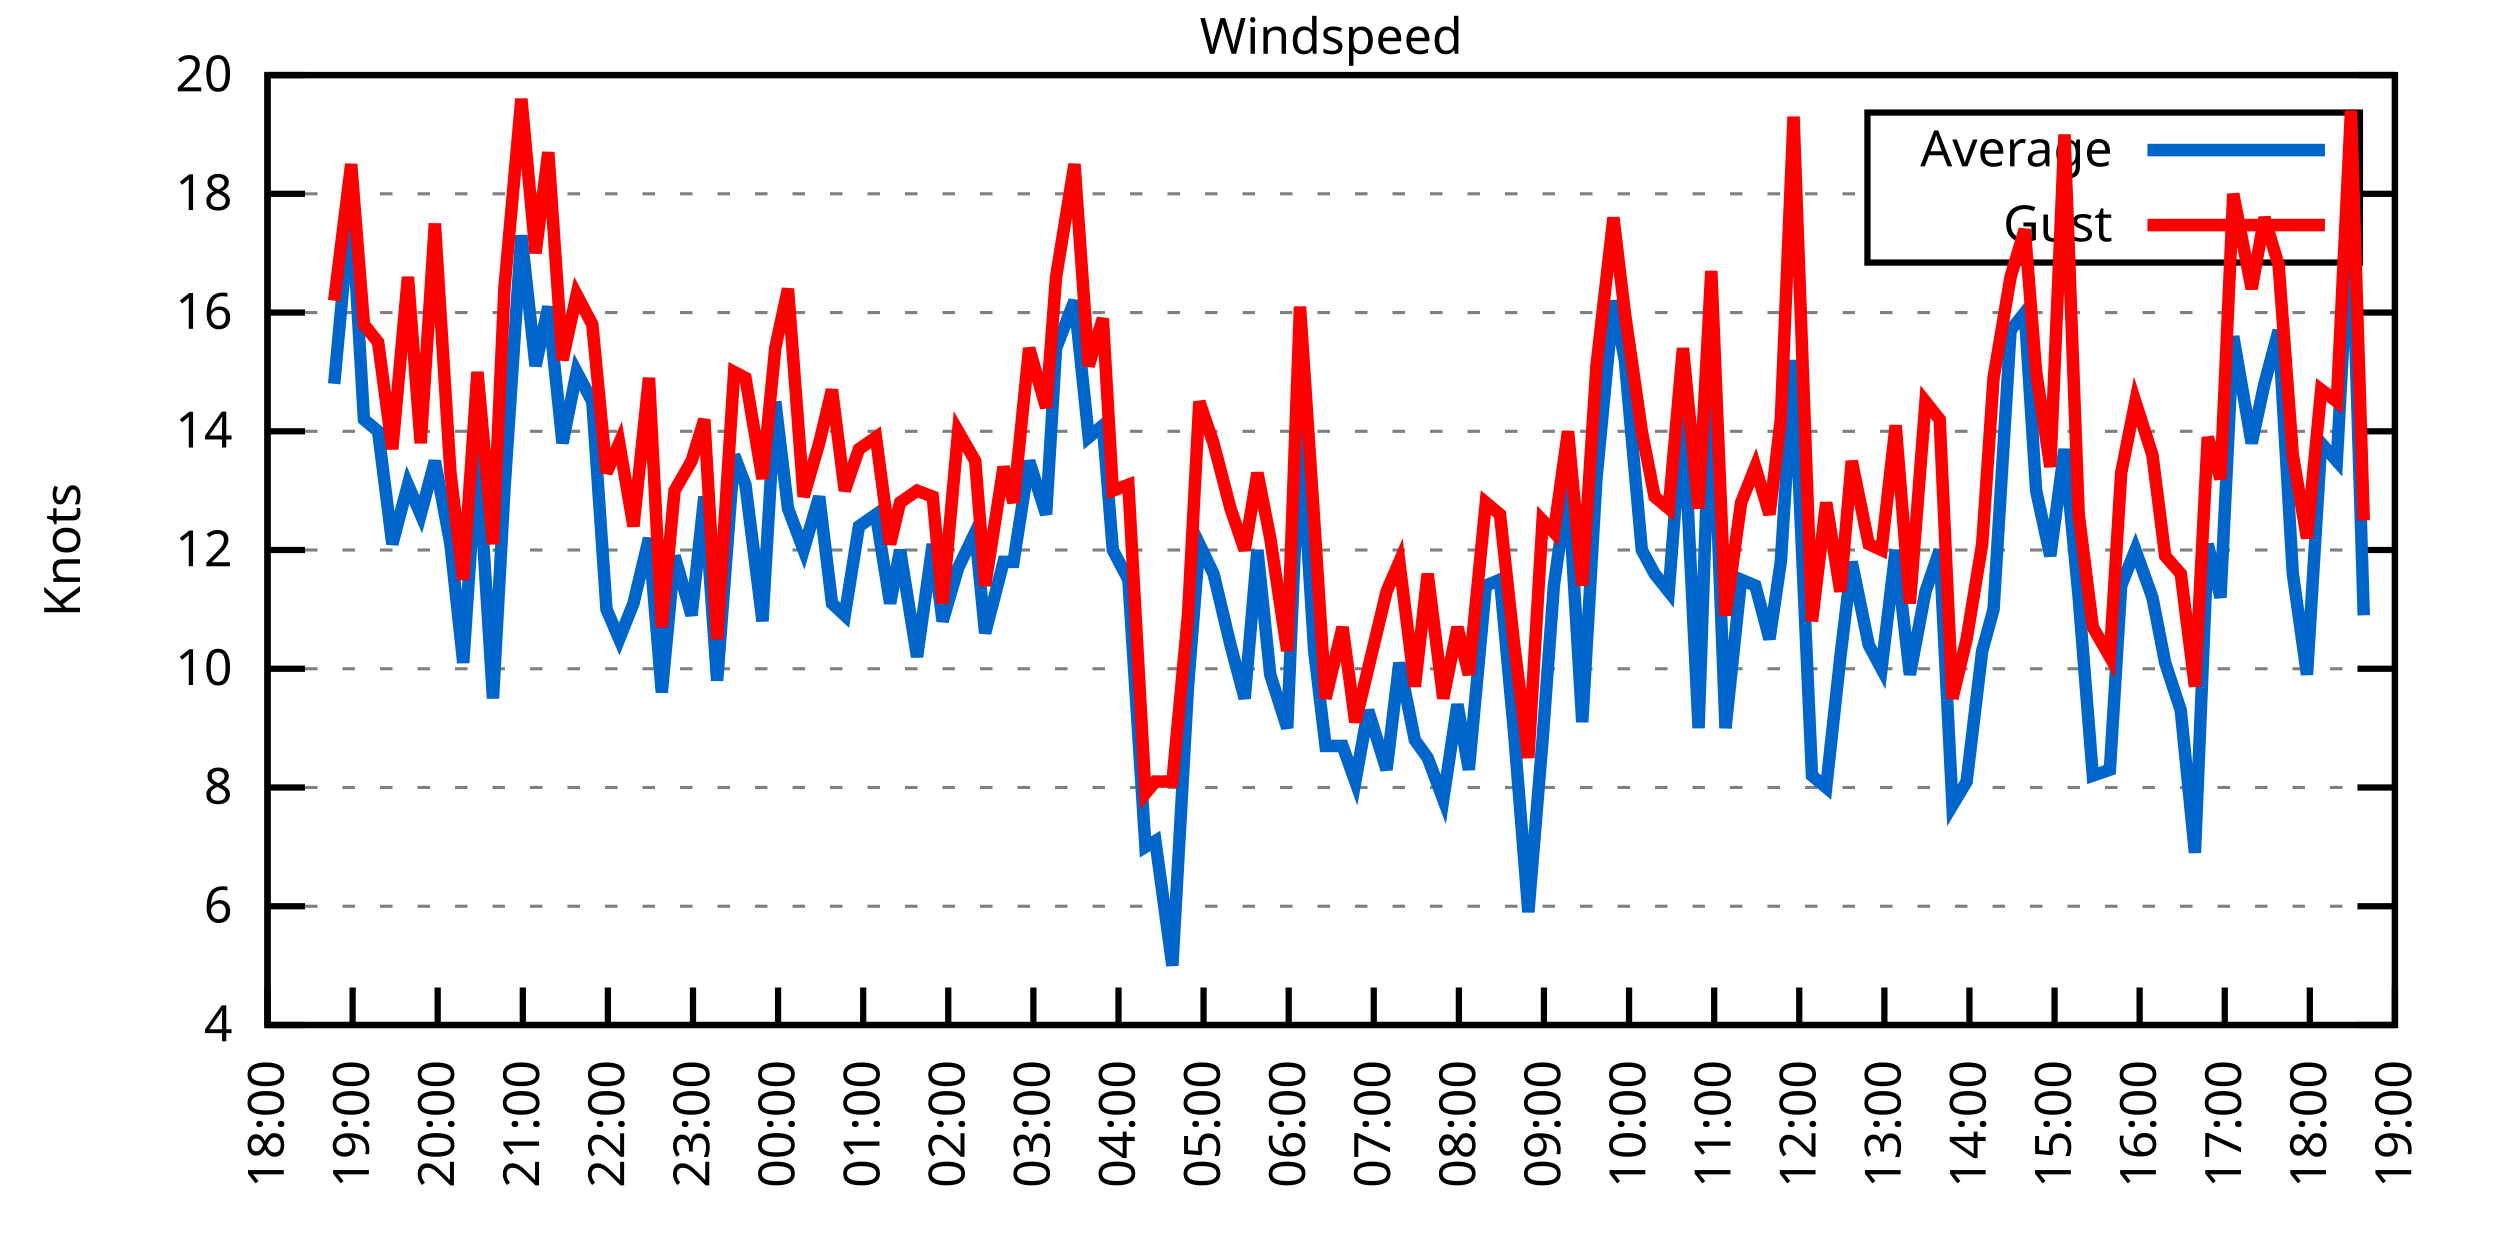
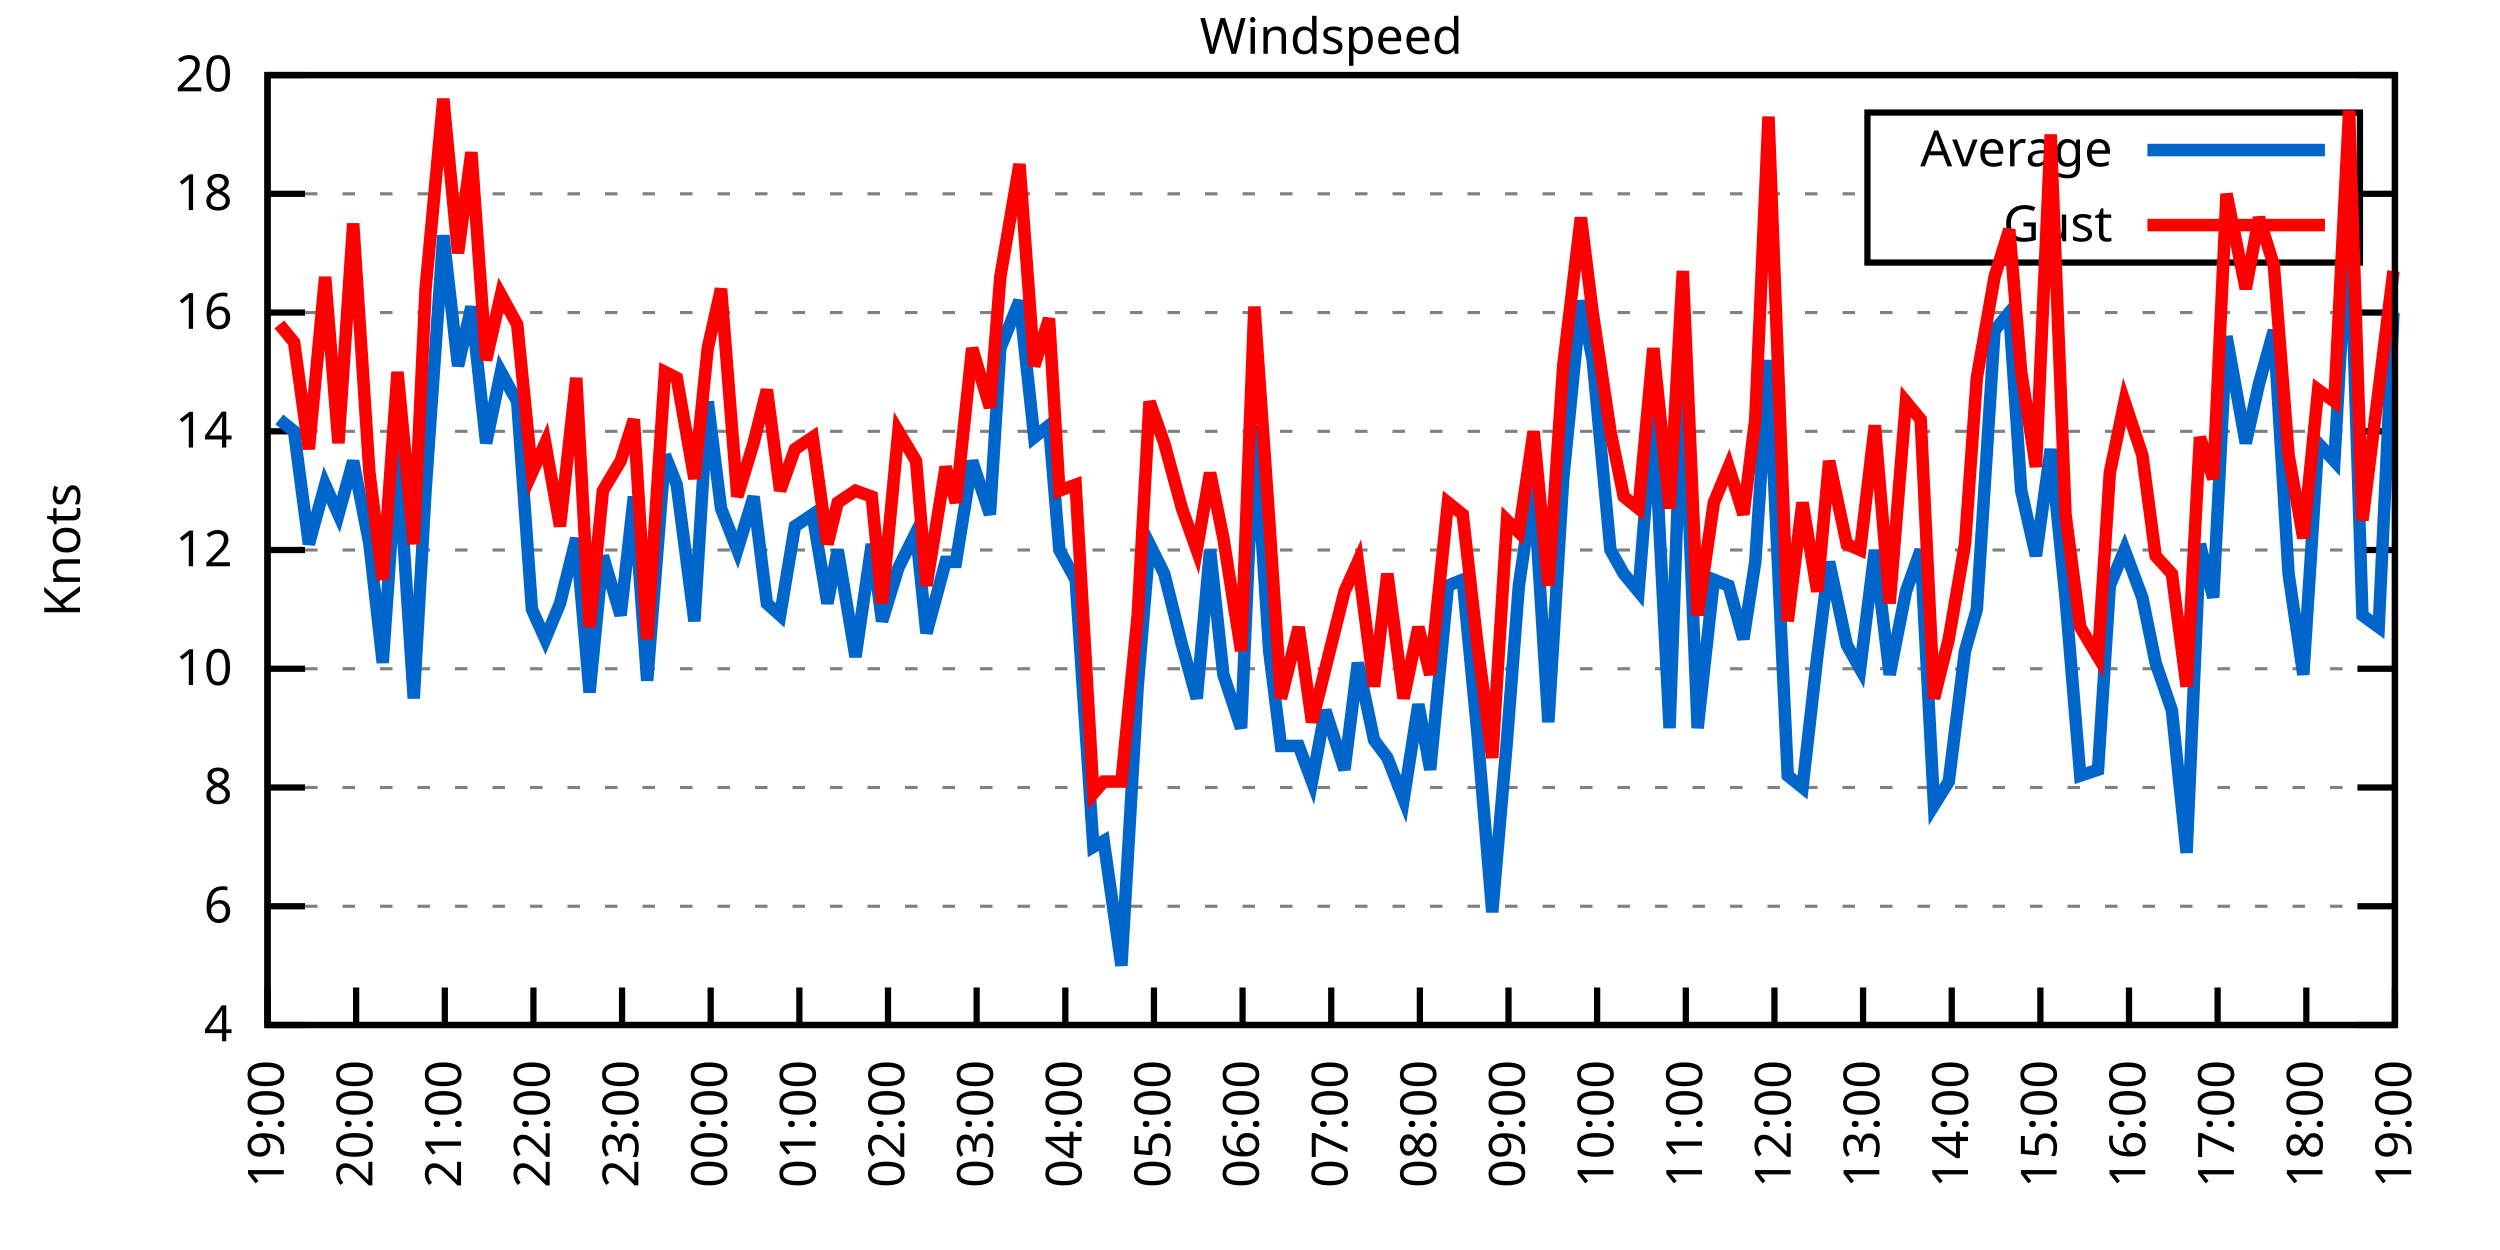
<svg xmlns="http://www.w3.org/2000/svg" xmlns:xlink="http://www.w3.org/1999/xlink" width="400" height="200" viewBox="0 0 400 200">
  <g id="gnuplot_canvas">
    <rect x="0" y="0" width="400" height="200" fill="none" />
    <defs>
      <circle id="gpDot" r="0.5" stroke-width="0.5" stroke="currentColor" />
      <path id="gpPt0" stroke-width="0.333" stroke="currentColor" d="M-1,0 h2 M0,-1 v2" />
      <path id="gpPt1" stroke-width="0.333" stroke="currentColor" d="M-1,-1 L1,1 M1,-1 L-1,1" />
      <path id="gpPt2" stroke-width="0.333" stroke="currentColor" d="M-1,0 L1,0 M0,-1 L0,1 M-1,-1 L1,1 M-1,1 L1,-1" />
      <rect id="gpPt3" stroke-width="0.333" stroke="currentColor" x="-1" y="-1" width="2" height="2" />
      <rect id="gpPt4" stroke-width="0.333" stroke="currentColor" fill="currentColor" x="-1" y="-1" width="2" height="2" />
      <circle id="gpPt5" stroke-width="0.333" stroke="currentColor" cx="0" cy="0" r="1" />
      <use xlink:href="#gpPt5" id="gpPt6" fill="currentColor" stroke="none" />
      <path id="gpPt7" stroke-width="0.333" stroke="currentColor" d="M0,-1.33 L-1.33,0.67 L1.33,0.67 z" />
      <use xlink:href="#gpPt7" id="gpPt8" fill="currentColor" stroke="none" />
      <use xlink:href="#gpPt7" id="gpPt9" stroke="currentColor" transform="rotate(180)" />
      <use xlink:href="#gpPt9" id="gpPt10" fill="currentColor" stroke="none" />
      <use xlink:href="#gpPt3" id="gpPt11" stroke="currentColor" transform="rotate(45)" />
      <use xlink:href="#gpPt11" id="gpPt12" fill="currentColor" stroke="none" />
      <path id="gpPt13" stroke-width="0.333" stroke="currentColor" d="M0,1.330 L1.265,0.411 L0.782,-1.067 L-0.782,-1.076 L-1.265,0.411 z" />
      <use xlink:href="#gpPt13" id="gpPt14" fill="currentColor" stroke="none" />
      <filter id="textbox" filterUnits="objectBoundingBox" x="0" y="0" height="1" width="1">
        <feFlood flood-color="white" flood-opacity="1" result="bgnd" />
        <feComposite in="SourceGraphic" in2="bgnd" operator="atop" />
      </filter>
      <filter id="greybox" filterUnits="objectBoundingBox" x="0" y="0" height="1" width="1">
        <feFlood flood-color="lightgrey" flood-opacity="1" result="grey" />
        <feComposite in="SourceGraphic" in2="grey" operator="atop" />
      </filter>
    </defs>
    <g fill="none" color="white" stroke="currentColor" stroke-width="1.00" stroke-linecap="butt" stroke-linejoin="miter">
</g>
    <g fill="none" color="black" stroke="currentColor" stroke-width="1.00" stroke-linecap="butt" stroke-linejoin="miter">
      <g stroke="none" shape-rendering="crispEdges">
        <polygon fill="rgb(255, 255, 255)" points="42.80,164.00 383.18,164.00 383.18,12.02 42.80,12.02 " />
      </g>
    </g>
    <g fill="none" color="black" stroke="currentColor" stroke-width="1.00" stroke-linecap="butt" stroke-linejoin="miter">
</g>
    <g fill="none" color="black" stroke="black" stroke-width="0.50" stroke-linecap="butt" stroke-linejoin="miter">
</g>
    <g fill="none" color="gray" stroke="currentColor" stroke-width="0.50" stroke-linecap="butt" stroke-linejoin="miter">
      <path stroke="gray" stroke-dasharray="2,4" class="gridline" d="M42.80,164.00 L383.19,164.00  " />
    </g>
    <g fill="none" color="gray" stroke="gray" stroke-width="1.00" stroke-linecap="butt" stroke-linejoin="miter">
</g>
    <g fill="none" color="black" stroke="currentColor" stroke-width="1.00" stroke-linecap="butt" stroke-linejoin="miter">
      <path stroke="black" d="M42.80,164.00 L48.80,164.00 M383.19,164.00 L377.19,164.00  " />
      <g transform="translate(37.20,166.60)" stroke="none" fill="black" font-family="Sans" font-size="8.00" text-anchor="end">
        <text>
          <tspan font-family="Sans"> 4</tspan>
        </text>
      </g>
    </g>
    <g fill="none" color="black" stroke="currentColor" stroke-width="1.00" stroke-linecap="butt" stroke-linejoin="miter">
</g>
    <g fill="none" color="black" stroke="black" stroke-width="0.50" stroke-linecap="butt" stroke-linejoin="miter">
</g>
    <g fill="none" color="gray" stroke="currentColor" stroke-width="0.50" stroke-linecap="butt" stroke-linejoin="miter">
      <path stroke="gray" stroke-dasharray="2,4" class="gridline" d="M42.80,145.00 L383.19,145.00  " />
    </g>
    <g fill="none" color="gray" stroke="gray" stroke-width="1.00" stroke-linecap="butt" stroke-linejoin="miter">
</g>
    <g fill="none" color="black" stroke="currentColor" stroke-width="1.00" stroke-linecap="butt" stroke-linejoin="miter">
      <path stroke="black" d="M42.80,145.00 L48.80,145.00 M383.19,145.00 L377.19,145.00  " />
      <g transform="translate(37.20,147.60)" stroke="none" fill="black" font-family="Sans" font-size="8.00" text-anchor="end">
        <text>
          <tspan font-family="Sans"> 6</tspan>
        </text>
      </g>
    </g>
    <g fill="none" color="black" stroke="currentColor" stroke-width="1.00" stroke-linecap="butt" stroke-linejoin="miter">
</g>
    <g fill="none" color="black" stroke="black" stroke-width="0.50" stroke-linecap="butt" stroke-linejoin="miter">
</g>
    <g fill="none" color="gray" stroke="currentColor" stroke-width="0.50" stroke-linecap="butt" stroke-linejoin="miter">
      <path stroke="gray" stroke-dasharray="2,4" class="gridline" d="M42.80,126.00 L383.19,126.00  " />
    </g>
    <g fill="none" color="gray" stroke="gray" stroke-width="1.00" stroke-linecap="butt" stroke-linejoin="miter">
</g>
    <g fill="none" color="black" stroke="currentColor" stroke-width="1.00" stroke-linecap="butt" stroke-linejoin="miter">
      <path stroke="black" d="M42.80,126.00 L48.80,126.00 M383.19,126.00 L377.19,126.00  " />
      <g transform="translate(37.20,128.60)" stroke="none" fill="black" font-family="Sans" font-size="8.00" text-anchor="end">
        <text>
          <tspan font-family="Sans"> 8</tspan>
        </text>
      </g>
    </g>
    <g fill="none" color="black" stroke="currentColor" stroke-width="1.00" stroke-linecap="butt" stroke-linejoin="miter">
</g>
    <g fill="none" color="black" stroke="black" stroke-width="0.50" stroke-linecap="butt" stroke-linejoin="miter">
</g>
    <g fill="none" color="gray" stroke="currentColor" stroke-width="0.50" stroke-linecap="butt" stroke-linejoin="miter">
      <path stroke="gray" stroke-dasharray="2,4" class="gridline" d="M42.80,107.00 L383.19,107.00  " />
    </g>
    <g fill="none" color="gray" stroke="gray" stroke-width="1.00" stroke-linecap="butt" stroke-linejoin="miter">
</g>
    <g fill="none" color="black" stroke="currentColor" stroke-width="1.00" stroke-linecap="butt" stroke-linejoin="miter">
      <path stroke="black" d="M42.80,107.00 L48.80,107.00 M383.19,107.00 L377.19,107.00  " />
      <g transform="translate(37.20,109.60)" stroke="none" fill="black" font-family="Sans" font-size="8.00" text-anchor="end">
        <text>
          <tspan font-family="Sans"> 10</tspan>
        </text>
      </g>
    </g>
    <g fill="none" color="black" stroke="currentColor" stroke-width="1.00" stroke-linecap="butt" stroke-linejoin="miter">
</g>
    <g fill="none" color="black" stroke="black" stroke-width="0.50" stroke-linecap="butt" stroke-linejoin="miter">
</g>
    <g fill="none" color="gray" stroke="currentColor" stroke-width="0.50" stroke-linecap="butt" stroke-linejoin="miter">
      <path stroke="gray" stroke-dasharray="2,4" class="gridline" d="M42.80,88.00 L383.19,88.00  " />
    </g>
    <g fill="none" color="gray" stroke="gray" stroke-width="1.00" stroke-linecap="butt" stroke-linejoin="miter">
</g>
    <g fill="none" color="black" stroke="currentColor" stroke-width="1.00" stroke-linecap="butt" stroke-linejoin="miter">
      <path stroke="black" d="M42.80,88.00 L48.80,88.00 M383.19,88.00 L377.19,88.00  " />
      <g transform="translate(37.20,90.60)" stroke="none" fill="black" font-family="Sans" font-size="8.00" text-anchor="end">
        <text>
          <tspan font-family="Sans"> 12</tspan>
        </text>
      </g>
    </g>
    <g fill="none" color="black" stroke="currentColor" stroke-width="1.00" stroke-linecap="butt" stroke-linejoin="miter">
</g>
    <g fill="none" color="black" stroke="black" stroke-width="0.50" stroke-linecap="butt" stroke-linejoin="miter">
</g>
    <g fill="none" color="gray" stroke="currentColor" stroke-width="0.50" stroke-linecap="butt" stroke-linejoin="miter">
      <path stroke="gray" stroke-dasharray="2,4" class="gridline" d="M42.80,69.01 L383.19,69.01  " />
    </g>
    <g fill="none" color="gray" stroke="gray" stroke-width="1.00" stroke-linecap="butt" stroke-linejoin="miter">
</g>
    <g fill="none" color="black" stroke="currentColor" stroke-width="1.00" stroke-linecap="butt" stroke-linejoin="miter">
      <path stroke="black" d="M42.80,69.01 L48.80,69.01 M383.19,69.01 L377.19,69.01  " />
      <g transform="translate(37.20,71.61)" stroke="none" fill="black" font-family="Sans" font-size="8.00" text-anchor="end">
        <text>
          <tspan font-family="Sans"> 14</tspan>
        </text>
      </g>
    </g>
    <g fill="none" color="black" stroke="currentColor" stroke-width="1.00" stroke-linecap="butt" stroke-linejoin="miter">
</g>
    <g fill="none" color="black" stroke="black" stroke-width="0.50" stroke-linecap="butt" stroke-linejoin="miter">
</g>
    <g fill="none" color="gray" stroke="currentColor" stroke-width="0.50" stroke-linecap="butt" stroke-linejoin="miter">
      <path stroke="gray" stroke-dasharray="2,4" class="gridline" d="M42.80,50.01 L383.19,50.01  " />
    </g>
    <g fill="none" color="gray" stroke="gray" stroke-width="1.00" stroke-linecap="butt" stroke-linejoin="miter">
</g>
    <g fill="none" color="black" stroke="currentColor" stroke-width="1.00" stroke-linecap="butt" stroke-linejoin="miter">
      <path stroke="black" d="M42.80,50.01 L48.80,50.01 M383.19,50.01 L377.19,50.01  " />
      <g transform="translate(37.20,52.61)" stroke="none" fill="black" font-family="Sans" font-size="8.00" text-anchor="end">
        <text>
          <tspan font-family="Sans"> 16</tspan>
        </text>
      </g>
    </g>
    <g fill="none" color="black" stroke="currentColor" stroke-width="1.00" stroke-linecap="butt" stroke-linejoin="miter">
</g>
    <g fill="none" color="black" stroke="black" stroke-width="0.50" stroke-linecap="butt" stroke-linejoin="miter">
</g>
    <g fill="none" color="gray" stroke="currentColor" stroke-width="0.50" stroke-linecap="butt" stroke-linejoin="miter">
      <path stroke="gray" stroke-dasharray="2,4" class="gridline" d="M42.80,31.01 L298.79,31.01 M377.59,31.01 L383.19,31.01  " />
    </g>
    <g fill="none" color="gray" stroke="gray" stroke-width="1.00" stroke-linecap="butt" stroke-linejoin="miter">
</g>
    <g fill="none" color="black" stroke="currentColor" stroke-width="1.00" stroke-linecap="butt" stroke-linejoin="miter">
      <path stroke="black" d="M42.80,31.01 L48.80,31.01 M383.19,31.01 L377.19,31.01  " />
      <g transform="translate(37.20,33.61)" stroke="none" fill="black" font-family="Sans" font-size="8.00" text-anchor="end">
        <text>
          <tspan font-family="Sans"> 18</tspan>
        </text>
      </g>
    </g>
    <g fill="none" color="black" stroke="currentColor" stroke-width="1.00" stroke-linecap="butt" stroke-linejoin="miter">
</g>
    <g fill="none" color="black" stroke="black" stroke-width="0.50" stroke-linecap="butt" stroke-linejoin="miter">
</g>
    <g fill="none" color="gray" stroke="currentColor" stroke-width="0.50" stroke-linecap="butt" stroke-linejoin="miter">
      <path stroke="gray" stroke-dasharray="2,4" class="gridline" d="M42.80,12.01 L383.19,12.01  " />
    </g>
    <g fill="none" color="gray" stroke="gray" stroke-width="1.00" stroke-linecap="butt" stroke-linejoin="miter">
</g>
    <g fill="none" color="black" stroke="currentColor" stroke-width="1.00" stroke-linecap="butt" stroke-linejoin="miter">
      <path stroke="black" d="M42.80,12.01 L48.80,12.01 M383.19,12.01 L377.19,12.01  " />
      <g transform="translate(37.20,14.61)" stroke="none" fill="black" font-family="Sans" font-size="8.00" text-anchor="end">
        <text>
          <tspan font-family="Sans"> 20</tspan>
        </text>
      </g>
    </g>
    <g fill="none" color="black" stroke="currentColor" stroke-width="1.00" stroke-linecap="butt" stroke-linejoin="miter">
      <path stroke="black" d="M42.80,164.00 L42.80,158.00  " />
      <g transform="translate(45.40,169.60) rotate(270.00)" stroke="none" fill="black" font-family="Sans" font-size="8.00" text-anchor="end">
        <text>
-           <tspan font-family="Sans">18:00</tspan>
-         </text>
-       </g>
-     </g>
-     <g fill="none" color="black" stroke="currentColor" stroke-width="1.00" stroke-linecap="butt" stroke-linejoin="miter">
-       <path stroke="black" d="M56.42,164.00 L56.42,158.00  " />
-       <g transform="translate(59.02,169.60) rotate(270.00)" stroke="none" fill="black" font-family="Sans" font-size="8.00" text-anchor="end">
-         <text>
          <tspan font-family="Sans">19:00</tspan>
        </text>
      </g>
    </g>
    <g fill="none" color="black" stroke="currentColor" stroke-width="1.00" stroke-linecap="butt" stroke-linejoin="miter">
-       <path stroke="black" d="M70.03,164.00 L70.03,158.00  " />
-       <g transform="translate(72.63,169.60) rotate(270.00)" stroke="none" fill="black" font-family="Sans" font-size="8.00" text-anchor="end">
+       <path stroke="black" d="M56.98,164.00 L56.98,158.00  " />
+       <g transform="translate(59.58,169.60) rotate(270.00)" stroke="none" fill="black" font-family="Sans" font-size="8.00" text-anchor="end">
        <text>
          <tspan font-family="Sans">20:00</tspan>
        </text>
      </g>
    </g>
    <g fill="none" color="black" stroke="currentColor" stroke-width="1.00" stroke-linecap="butt" stroke-linejoin="miter">
-       <path stroke="black" d="M83.65,164.00 L83.65,158.00  " />
-       <g transform="translate(86.25,169.60) rotate(270.00)" stroke="none" fill="black" font-family="Sans" font-size="8.00" text-anchor="end">
+       <path stroke="black" d="M71.17,164.00 L71.17,158.00  " />
+       <g transform="translate(73.77,169.60) rotate(270.00)" stroke="none" fill="black" font-family="Sans" font-size="8.00" text-anchor="end">
        <text>
          <tspan font-family="Sans">21:00</tspan>
        </text>
      </g>
    </g>
    <g fill="none" color="black" stroke="currentColor" stroke-width="1.00" stroke-linecap="butt" stroke-linejoin="miter">
-       <path stroke="black" d="M97.26,164.00 L97.26,158.00  " />
-       <g transform="translate(99.86,169.60) rotate(270.00)" stroke="none" fill="black" font-family="Sans" font-size="8.00" text-anchor="end">
+       <path stroke="black" d="M85.35,164.00 L85.35,158.00  " />
+       <g transform="translate(87.95,169.60) rotate(270.00)" stroke="none" fill="black" font-family="Sans" font-size="8.00" text-anchor="end">
        <text>
          <tspan font-family="Sans">22:00</tspan>
        </text>
      </g>
    </g>
    <g fill="none" color="black" stroke="currentColor" stroke-width="1.00" stroke-linecap="butt" stroke-linejoin="miter">
-       <path stroke="black" d="M110.88,164.00 L110.88,158.00  " />
-       <g transform="translate(113.48,169.60) rotate(270.00)" stroke="none" fill="black" font-family="Sans" font-size="8.00" text-anchor="end">
+       <path stroke="black" d="M99.53,164.00 L99.53,158.00  " />
+       <g transform="translate(102.13,169.60) rotate(270.00)" stroke="none" fill="black" font-family="Sans" font-size="8.00" text-anchor="end">
        <text>
          <tspan font-family="Sans">23:00</tspan>
        </text>
      </g>
    </g>
    <g fill="none" color="black" stroke="currentColor" stroke-width="1.00" stroke-linecap="butt" stroke-linejoin="miter">
-       <path stroke="black" d="M124.49,164.00 L124.49,158.00  " />
-       <g transform="translate(127.09,169.60) rotate(270.00)" stroke="none" fill="black" font-family="Sans" font-size="8.00" text-anchor="end">
+       <path stroke="black" d="M113.71,164.00 L113.71,158.00  " />
+       <g transform="translate(116.31,169.60) rotate(270.00)" stroke="none" fill="black" font-family="Sans" font-size="8.00" text-anchor="end">
        <text>
          <tspan font-family="Sans">00:00</tspan>
        </text>
      </g>
    </g>
    <g fill="none" color="black" stroke="currentColor" stroke-width="1.00" stroke-linecap="butt" stroke-linejoin="miter">
-       <path stroke="black" d="M138.11,164.00 L138.11,158.00  " />
-       <g transform="translate(140.71,169.60) rotate(270.00)" stroke="none" fill="black" font-family="Sans" font-size="8.00" text-anchor="end">
+       <path stroke="black" d="M127.90,164.00 L127.90,158.00  " />
+       <g transform="translate(130.50,169.60) rotate(270.00)" stroke="none" fill="black" font-family="Sans" font-size="8.00" text-anchor="end">
        <text>
          <tspan font-family="Sans">01:00</tspan>
        </text>
      </g>
    </g>
    <g fill="none" color="black" stroke="currentColor" stroke-width="1.00" stroke-linecap="butt" stroke-linejoin="miter">
-       <path stroke="black" d="M151.72,164.00 L151.72,158.00  " />
-       <g transform="translate(154.32,169.60) rotate(270.00)" stroke="none" fill="black" font-family="Sans" font-size="8.00" text-anchor="end">
+       <path stroke="black" d="M142.08,164.00 L142.08,158.00  " />
+       <g transform="translate(144.68,169.60) rotate(270.00)" stroke="none" fill="black" font-family="Sans" font-size="8.00" text-anchor="end">
        <text>
          <tspan font-family="Sans">02:00</tspan>
        </text>
      </g>
    </g>
    <g fill="none" color="black" stroke="currentColor" stroke-width="1.00" stroke-linecap="butt" stroke-linejoin="miter">
-       <path stroke="black" d="M165.34,164.00 L165.34,158.00  " />
-       <g transform="translate(167.94,169.60) rotate(270.00)" stroke="none" fill="black" font-family="Sans" font-size="8.00" text-anchor="end">
+       <path stroke="black" d="M156.26,164.00 L156.26,158.00  " />
+       <g transform="translate(158.86,169.60) rotate(270.00)" stroke="none" fill="black" font-family="Sans" font-size="8.00" text-anchor="end">
        <text>
          <tspan font-family="Sans">03:00</tspan>
        </text>
      </g>
    </g>
    <g fill="none" color="black" stroke="currentColor" stroke-width="1.00" stroke-linecap="butt" stroke-linejoin="miter">
-       <path stroke="black" d="M178.96,164.00 L178.96,158.00  " />
-       <g transform="translate(181.56,169.60) rotate(270.00)" stroke="none" fill="black" font-family="Sans" font-size="8.00" text-anchor="end">
+       <path stroke="black" d="M170.45,164.00 L170.45,158.00  " />
+       <g transform="translate(173.05,169.60) rotate(270.00)" stroke="none" fill="black" font-family="Sans" font-size="8.00" text-anchor="end">
        <text>
          <tspan font-family="Sans">04:00</tspan>
        </text>
      </g>
    </g>
    <g fill="none" color="black" stroke="currentColor" stroke-width="1.00" stroke-linecap="butt" stroke-linejoin="miter">
-       <path stroke="black" d="M192.57,164.00 L192.57,158.00  " />
-       <g transform="translate(195.17,169.60) rotate(270.00)" stroke="none" fill="black" font-family="Sans" font-size="8.00" text-anchor="end">
+       <path stroke="black" d="M184.63,164.00 L184.63,158.00  " />
+       <g transform="translate(187.23,169.60) rotate(270.00)" stroke="none" fill="black" font-family="Sans" font-size="8.00" text-anchor="end">
        <text>
          <tspan font-family="Sans">05:00</tspan>
        </text>
      </g>
    </g>
    <g fill="none" color="black" stroke="currentColor" stroke-width="1.00" stroke-linecap="butt" stroke-linejoin="miter">
-       <path stroke="black" d="M206.19,164.00 L206.19,158.00  " />
-       <g transform="translate(208.79,169.60) rotate(270.00)" stroke="none" fill="black" font-family="Sans" font-size="8.00" text-anchor="end">
+       <path stroke="black" d="M198.81,164.00 L198.81,158.00  " />
+       <g transform="translate(201.41,169.60) rotate(270.00)" stroke="none" fill="black" font-family="Sans" font-size="8.00" text-anchor="end">
        <text>
          <tspan font-family="Sans">06:00</tspan>
        </text>
      </g>
    </g>
    <g fill="none" color="black" stroke="currentColor" stroke-width="1.00" stroke-linecap="butt" stroke-linejoin="miter">
-       <path stroke="black" d="M219.80,164.00 L219.80,158.00  " />
-       <g transform="translate(222.40,169.60) rotate(270.00)" stroke="none" fill="black" font-family="Sans" font-size="8.00" text-anchor="end">
+       <path stroke="black" d="M213.00,164.00 L213.00,158.00  " />
+       <g transform="translate(215.60,169.60) rotate(270.00)" stroke="none" fill="black" font-family="Sans" font-size="8.00" text-anchor="end">
        <text>
          <tspan font-family="Sans">07:00</tspan>
        </text>
      </g>
    </g>
    <g fill="none" color="black" stroke="currentColor" stroke-width="1.00" stroke-linecap="butt" stroke-linejoin="miter">
-       <path stroke="black" d="M233.42,164.00 L233.42,158.00  " />
-       <g transform="translate(236.02,169.60) rotate(270.00)" stroke="none" fill="black" font-family="Sans" font-size="8.00" text-anchor="end">
+       <path stroke="black" d="M227.18,164.00 L227.18,158.00  " />
+       <g transform="translate(229.78,169.60) rotate(270.00)" stroke="none" fill="black" font-family="Sans" font-size="8.00" text-anchor="end">
        <text>
          <tspan font-family="Sans">08:00</tspan>
        </text>
      </g>
    </g>
    <g fill="none" color="black" stroke="currentColor" stroke-width="1.00" stroke-linecap="butt" stroke-linejoin="miter">
-       <path stroke="black" d="M247.03,164.00 L247.03,158.00  " />
-       <g transform="translate(249.63,169.60) rotate(270.00)" stroke="none" fill="black" font-family="Sans" font-size="8.00" text-anchor="end">
+       <path stroke="black" d="M241.36,164.00 L241.36,158.00  " />
+       <g transform="translate(243.96,169.60) rotate(270.00)" stroke="none" fill="black" font-family="Sans" font-size="8.00" text-anchor="end">
        <text>
          <tspan font-family="Sans">09:00</tspan>
        </text>
      </g>
    </g>
    <g fill="none" color="black" stroke="currentColor" stroke-width="1.00" stroke-linecap="butt" stroke-linejoin="miter">
-       <path stroke="black" d="M260.65,164.00 L260.65,158.00  " />
-       <g transform="translate(263.25,169.60) rotate(270.00)" stroke="none" fill="black" font-family="Sans" font-size="8.00" text-anchor="end">
+       <path stroke="black" d="M255.54,164.00 L255.54,158.00  " />
+       <g transform="translate(258.14,169.60) rotate(270.00)" stroke="none" fill="black" font-family="Sans" font-size="8.00" text-anchor="end">
        <text>
          <tspan font-family="Sans">10:00</tspan>
        </text>
      </g>
    </g>
    <g fill="none" color="black" stroke="currentColor" stroke-width="1.00" stroke-linecap="butt" stroke-linejoin="miter">
-       <path stroke="black" d="M274.27,164.00 L274.27,158.00  " />
-       <g transform="translate(276.87,169.60) rotate(270.00)" stroke="none" fill="black" font-family="Sans" font-size="8.00" text-anchor="end">
+       <path stroke="black" d="M269.73,164.00 L269.73,158.00  " />
+       <g transform="translate(272.33,169.60) rotate(270.00)" stroke="none" fill="black" font-family="Sans" font-size="8.00" text-anchor="end">
        <text>
          <tspan font-family="Sans">11:00</tspan>
        </text>
      </g>
    </g>
    <g fill="none" color="black" stroke="currentColor" stroke-width="1.00" stroke-linecap="butt" stroke-linejoin="miter">
-       <path stroke="black" d="M287.88,164.00 L287.88,158.00  " />
-       <g transform="translate(290.48,169.60) rotate(270.00)" stroke="none" fill="black" font-family="Sans" font-size="8.00" text-anchor="end">
+       <path stroke="black" d="M283.91,164.00 L283.91,158.00  " />
+       <g transform="translate(286.51,169.60) rotate(270.00)" stroke="none" fill="black" font-family="Sans" font-size="8.00" text-anchor="end">
        <text>
          <tspan font-family="Sans">12:00</tspan>
        </text>
      </g>
    </g>
    <g fill="none" color="black" stroke="currentColor" stroke-width="1.00" stroke-linecap="butt" stroke-linejoin="miter">
-       <path stroke="black" d="M301.50,164.00 L301.50,158.00  " />
-       <g transform="translate(304.10,169.60) rotate(270.00)" stroke="none" fill="black" font-family="Sans" font-size="8.00" text-anchor="end">
+       <path stroke="black" d="M298.09,164.00 L298.09,158.00  " />
+       <g transform="translate(300.69,169.60) rotate(270.00)" stroke="none" fill="black" font-family="Sans" font-size="8.00" text-anchor="end">
        <text>
          <tspan font-family="Sans">13:00</tspan>
        </text>
      </g>
    </g>
    <g fill="none" color="black" stroke="currentColor" stroke-width="1.00" stroke-linecap="butt" stroke-linejoin="miter">
-       <path stroke="black" d="M315.11,164.00 L315.11,158.00  " />
-       <g transform="translate(317.71,169.60) rotate(270.00)" stroke="none" fill="black" font-family="Sans" font-size="8.00" text-anchor="end">
+       <path stroke="black" d="M312.28,164.00 L312.28,158.00  " />
+       <g transform="translate(314.88,169.60) rotate(270.00)" stroke="none" fill="black" font-family="Sans" font-size="8.00" text-anchor="end">
        <text>
          <tspan font-family="Sans">14:00</tspan>
        </text>
      </g>
    </g>
    <g fill="none" color="black" stroke="currentColor" stroke-width="1.00" stroke-linecap="butt" stroke-linejoin="miter">
-       <path stroke="black" d="M328.73,164.00 L328.73,158.00  " />
-       <g transform="translate(331.33,169.60) rotate(270.00)" stroke="none" fill="black" font-family="Sans" font-size="8.00" text-anchor="end">
+       <path stroke="black" d="M326.46,164.00 L326.46,158.00  " />
+       <g transform="translate(329.06,169.60) rotate(270.00)" stroke="none" fill="black" font-family="Sans" font-size="8.00" text-anchor="end">
        <text>
          <tspan font-family="Sans">15:00</tspan>
        </text>
      </g>
    </g>
    <g fill="none" color="black" stroke="currentColor" stroke-width="1.00" stroke-linecap="butt" stroke-linejoin="miter">
-       <path stroke="black" d="M342.34,164.00 L342.34,158.00  " />
-       <g transform="translate(344.94,169.60) rotate(270.00)" stroke="none" fill="black" font-family="Sans" font-size="8.00" text-anchor="end">
+       <path stroke="black" d="M340.64,164.00 L340.64,158.00  " />
+       <g transform="translate(343.24,169.60) rotate(270.00)" stroke="none" fill="black" font-family="Sans" font-size="8.00" text-anchor="end">
        <text>
          <tspan font-family="Sans">16:00</tspan>
        </text>
      </g>
    </g>
    <g fill="none" color="black" stroke="currentColor" stroke-width="1.00" stroke-linecap="butt" stroke-linejoin="miter">
-       <path stroke="black" d="M355.96,164.00 L355.96,158.00  " />
-       <g transform="translate(358.56,169.60) rotate(270.00)" stroke="none" fill="black" font-family="Sans" font-size="8.00" text-anchor="end">
+       <path stroke="black" d="M354.82,164.00 L354.82,158.00  " />
+       <g transform="translate(357.42,169.60) rotate(270.00)" stroke="none" fill="black" font-family="Sans" font-size="8.00" text-anchor="end">
        <text>
          <tspan font-family="Sans">17:00</tspan>
        </text>
      </g>
    </g>
    <g fill="none" color="black" stroke="currentColor" stroke-width="1.00" stroke-linecap="butt" stroke-linejoin="miter">
-       <path stroke="black" d="M369.57,164.00 L369.57,158.00  " />
-       <g transform="translate(372.17,169.60) rotate(270.00)" stroke="none" fill="black" font-family="Sans" font-size="8.00" text-anchor="end">
+       <path stroke="black" d="M369.01,164.00 L369.01,158.00  " />
+       <g transform="translate(371.61,169.60) rotate(270.00)" stroke="none" fill="black" font-family="Sans" font-size="8.00" text-anchor="end">
        <text>
          <tspan font-family="Sans">18:00</tspan>
        </text>
      </g>
    </g>
    <g fill="none" color="black" stroke="currentColor" stroke-width="1.00" stroke-linecap="butt" stroke-linejoin="miter">
      <path stroke="black" d="M383.19,164.00 L383.19,158.00  " />
      <g transform="translate(385.79,169.60) rotate(270.00)" stroke="none" fill="black" font-family="Sans" font-size="8.00" text-anchor="end">
        <text>
          <tspan font-family="Sans">19:00</tspan>
        </text>
      </g>
    </g>
    <g fill="none" color="black" stroke="currentColor" stroke-width="1.00" stroke-linecap="butt" stroke-linejoin="miter">
</g>
    <g fill="none" color="black" stroke="currentColor" stroke-width="1.00" stroke-linecap="butt" stroke-linejoin="miter">
      <path stroke="black" d="M42.80,12.01 L42.80,164.00 L383.19,164.00 L383.19,12.01 L42.80,12.01 Z  " />
    </g>
    <g fill="none" color="black" stroke="currentColor" stroke-width="1.00" stroke-linecap="butt" stroke-linejoin="miter">
</g>
    <g fill="none" color="black" stroke="currentColor" stroke-width="1.00" stroke-linecap="butt" stroke-linejoin="miter">
      <path stroke="black" d="M298.79,42.01 L298.79,18.01 L377.59,18.01 L377.59,42.01 L298.79,42.01 Z  " />
    </g>
    <g id="Windspeed_plot_1">
      <g fill="none" color="white" stroke="black" stroke-width="2.00" stroke-linecap="butt" stroke-linejoin="miter">
</g>
      <g fill="none" color="black" stroke="currentColor" stroke-width="2.00" stroke-linecap="butt" stroke-linejoin="miter">
        <g transform="translate(337.99,26.61)" stroke="none" fill="black" font-family="Sans" font-size="8.00" text-anchor="end">
          <text>
            <tspan font-family="Sans">Average</tspan>
          </text>
        </g>
      </g>
      <g fill="none" color="black" stroke="currentColor" stroke-width="2.00" stroke-linecap="butt" stroke-linejoin="miter">
-         <path stroke="rgb(  0, 102, 204)" d="M343.59,24.01 L371.99,24.01 M53.47,61.41 L56.19,31.96 L58.23,67.11 L60.50,69.01 L62.77,87.06 L65.27,77.56   L67.31,82.31 L69.58,73.76 L72.07,87.06 L74.12,106.05 L76.39,71.86 L78.88,111.75 L80.70,78.51 L83.42,37.66   L85.69,58.56 L87.73,49.06 L90.00,70.91 L92.27,59.51 L94.77,64.26 L97.04,97.50 L99.08,102.25 L101.35,96.55   L103.84,86.11 L105.89,110.80 L107.93,88.95 L110.65,98.45 L112.69,79.46 L114.74,108.90 L117.46,72.81 L119.27,77.56   L122.00,99.40 L124.04,64.26 L126.08,81.36 L128.58,88.00 L131.07,79.46 L133.12,96.55 L135.16,98.45 L137.43,84.21   L140.15,82.31 L142.42,96.55 L144.01,88.00 L146.73,105.10 L149.23,87.06 L150.82,99.40 L153.31,90.85 L156.04,85.16   L157.62,101.30 L160.57,89.90 L162.16,89.90 L164.66,73.76 L167.38,82.31 L168.97,55.71 L171.92,48.11 L174.19,69.96   L176.46,68.06 L178.05,88.00 L180.54,92.75 L183.27,135.50 L184.86,134.55 L187.58,154.50 L190.08,109.85 L191.89,87.06   L194.16,91.80 L196.88,103.20 L199.15,111.75 L201.19,88.00 L203.24,107.95 L205.96,116.50 L208.00,68.06 L210.27,104.15   L212.09,119.35 L214.81,119.35 L216.85,125.05 L218.90,113.65 L221.85,123.15 L223.89,106.05 L226.38,118.40 L228.43,121.25   L230.92,127.90 L233.19,112.70 L235.01,123.15 L237.73,93.70 L240.00,92.75 L242.27,117.45 L244.54,145.95 L246.81,118.40   L248.62,93.70 L250.89,77.56 L253.16,115.55 L255.43,76.61 L258.15,48.11 L259.97,57.61 L262.69,88.00 L264.73,91.80   L267.00,94.65 L269.27,65.21 L271.77,116.50 L273.81,57.61 L276.08,116.50 L278.58,92.75 L280.85,93.70 L283.12,102.25   L284.93,89.90 L286.97,57.61 L289.92,124.10 L292.19,126.00 L294.46,105.10 L296.28,89.90 L299.00,103.20 L301.04,107.00   L303.31,88.00 L305.58,107.95 L308.08,94.65 L310.35,88.00 L312.39,128.85 L314.66,125.05 L317.15,104.15 L318.97,97.50   L321.69,52.86 L323.96,50.01 L325.78,78.51 L328.05,88.95 L330.32,71.86 L332.59,95.60 L334.85,124.10 L337.58,123.15   L339.39,93.70 L341.66,88.00 L344.39,95.60 L346.43,106.05 L348.92,113.65 L351.19,136.45 L353.24,87.06 L355.28,95.60   L357.32,53.81 L360.27,70.91 L362.31,61.41 L364.58,52.86 L366.85,91.80 L369.12,107.95 L371.39,70.91 L373.89,73.76   L376.16,31.96 L378.20,98.45  " />
+         <path stroke="rgb(  0, 102, 204)" d="M343.59,24.01 L371.99,24.01 M44.69,67.11 L47.05,69.01 L49.42,87.06 L52.02,77.56 L54.15,82.31 L56.51,73.76   L59.11,87.06 L61.24,106.05 L63.60,71.86 L66.20,111.75 L68.09,78.51 L70.93,37.66 L73.29,58.56 L75.42,49.06   L77.78,70.91 L80.15,59.51 L82.75,64.26 L85.11,97.50 L87.24,102.25 L89.60,96.55 L92.20,86.11 L94.33,110.80   L96.46,88.95 L99.30,98.45 L101.42,79.46 L103.55,108.90 L106.39,72.81 L108.28,77.56 L111.11,99.40 L113.24,64.26   L115.37,81.36 L117.97,88.00 L120.57,79.46 L122.70,96.55 L124.82,98.45 L127.19,84.21 L130.02,82.31 L132.39,96.55   L134.04,88.00 L136.88,105.10 L139.48,87.06 L141.13,99.40 L143.74,90.85 L146.57,85.16 L148.23,101.30 L151.30,89.90   L152.95,89.90 L155.55,73.76 L158.39,82.31 L160.05,55.71 L163.12,48.11 L165.48,69.96 L167.85,68.06 L169.50,88.00   L172.10,92.75 L174.94,135.50 L176.59,134.55 L179.43,154.50 L182.03,109.85 L183.92,87.06 L186.28,91.80 L189.12,103.20   L191.48,111.75 L193.61,88.00 L195.74,107.95 L198.58,116.50 L200.70,68.06 L203.07,104.15 L204.96,119.35 L207.79,119.35   L209.92,125.05 L212.05,113.65 L215.12,123.15 L217.25,106.05 L219.85,118.40 L221.98,121.25 L224.58,127.90 L226.94,112.70   L228.83,123.15 L231.67,93.70 L234.03,92.75 L236.40,117.45 L238.76,145.95 L241.12,118.40 L243.02,93.70 L245.38,77.56   L247.74,115.55 L250.11,76.61 L252.94,48.11 L254.83,57.61 L257.67,88.00 L259.80,91.80 L262.16,94.65 L264.53,65.21   L267.13,116.50 L269.25,57.61 L271.62,116.50 L274.22,92.75 L276.58,93.70 L278.95,102.25 L280.84,89.90 L282.96,57.61   L286.04,124.10 L288.40,126.00 L290.76,105.10 L292.66,89.90 L295.49,103.20 L297.62,107.00 L299.98,88.00 L302.35,107.95   L304.95,94.65 L307.31,88.00 L309.44,128.85 L311.80,125.05 L314.40,104.15 L316.29,97.50 L319.13,52.86 L321.49,50.01   L323.39,78.51 L325.75,88.95 L328.11,71.86 L330.48,95.60 L332.84,124.10 L335.68,123.15 L337.57,93.70 L339.93,88.00   L342.77,95.60 L344.90,106.05 L347.50,113.65 L349.86,136.45 L351.99,87.06 L354.12,95.60 L356.24,53.81 L359.32,70.91   L361.44,61.41 L363.81,52.86 L366.17,91.80 L368.53,107.95 L370.90,70.91 L373.50,73.76 L375.86,31.96 L377.99,98.45   L380.59,100.35 L382.95,50.01  " />
      </g>
    </g>
    <g id="Windspeed_plot_2">
      <g fill="none" color="black" stroke="currentColor" stroke-width="2.00" stroke-linecap="butt" stroke-linejoin="miter">
        <g transform="translate(337.99,38.61)" stroke="none" fill="black" font-family="Sans" font-size="8.00" text-anchor="end">
          <text>
            <tspan font-family="Sans">Gust</tspan>
          </text>
        </g>
      </g>
      <g fill="none" color="black" stroke="currentColor" stroke-width="2.00" stroke-linecap="butt" stroke-linejoin="miter">
-         <path stroke="rgb(255,   0,   0)" d="M343.59,36.01 L371.99,36.01 M53.47,48.11 L56.19,26.26 L58.23,51.91 L60.50,54.76 L62.77,71.86 L65.27,44.31   L67.31,70.91 L69.58,35.76 L72.07,75.66 L74.12,92.75 L76.39,59.51 L78.88,87.06 L80.70,46.21 L83.42,15.81   L85.69,40.51 L87.73,24.36 L90.00,57.61 L92.27,47.16 L94.77,51.91 L97.04,75.66 L99.08,70.91 L101.35,84.21   L103.84,60.46 L105.89,100.35 L107.93,78.51 L110.65,73.76 L112.69,67.11 L114.74,102.25 L117.46,59.51 L119.27,60.46   L122.00,76.61 L124.04,55.71 L126.08,46.21 L128.58,79.46 L131.07,70.91 L133.12,62.36 L135.16,78.51 L137.43,71.86   L140.15,69.96 L142.42,87.06 L144.01,80.41 L146.73,78.51 L149.23,79.46 L150.82,96.55 L153.31,69.01 L156.04,73.76   L157.62,93.70 L160.57,74.71 L162.16,80.41 L164.66,55.71 L167.38,65.21 L168.97,44.31 L171.92,26.26 L174.19,58.56   L176.46,50.96 L178.05,78.51 L180.54,77.56 L183.27,126.95 L184.86,125.05 L187.58,125.05 L190.08,98.45 L191.89,64.26   L194.16,70.91 L196.88,81.36 L199.15,88.00 L201.19,75.66 L203.24,86.11 L205.96,104.15 L208.00,49.06 L210.27,83.26   L212.09,111.75 L214.81,100.35 L216.85,115.55 L218.90,107.00 L221.85,94.65 L223.89,89.90 L226.38,109.85 L228.43,91.80   L230.92,111.75 L233.19,100.35 L235.01,107.95 L237.73,80.41 L240.00,82.31 L242.27,103.20 L244.54,121.25 L246.81,83.26   L248.62,85.16 L250.89,69.01 L253.16,93.70 L255.43,58.56 L258.15,34.81 L259.97,50.01 L262.69,69.01 L264.73,79.46   L267.00,81.36 L269.27,55.71 L271.77,81.36 L273.81,43.36 L276.08,98.45 L278.58,80.41 L280.85,74.71 L283.12,82.31   L284.93,67.11 L286.97,18.66 L289.92,99.40 L292.19,80.41 L294.46,94.65 L296.28,73.76 L299.00,87.06 L301.04,88.00   L303.31,68.06 L305.58,96.55 L308.08,64.26 L310.35,67.11 L312.39,111.75 L314.66,102.25 L317.15,87.06 L318.97,60.46   L321.69,44.31 L323.96,36.71 L325.78,59.51 L328.05,74.71 L330.32,21.51 L332.59,82.31 L334.85,100.35 L337.58,105.10   L339.39,75.66 L341.66,64.26 L344.39,72.81 L346.43,88.95 L348.92,91.80 L351.19,109.85 L353.24,69.96 L355.28,76.61   L357.32,31.01 L360.27,46.21 L362.31,34.81 L364.58,42.41 L366.85,72.81 L369.12,86.11 L371.39,62.36 L373.89,64.26   L376.16,17.71 L378.20,83.26  " />
+         <path stroke="rgb(255,   0,   0)" d="M343.59,36.01 L371.99,36.01 M44.69,51.91 L47.05,54.76 L49.42,71.86 L52.02,44.31 L54.15,70.91 L56.51,35.76   L59.11,75.66 L61.24,92.75 L63.60,59.51 L66.20,87.06 L68.09,46.21 L70.93,15.81 L73.29,40.51 L75.42,24.36   L77.78,57.61 L80.15,47.16 L82.75,51.91 L85.11,75.66 L87.24,70.91 L89.60,84.21 L92.20,60.46 L94.33,100.35   L96.46,78.51 L99.30,73.76 L101.42,67.11 L103.55,102.25 L106.39,59.51 L108.28,60.46 L111.11,76.61 L113.24,55.71   L115.37,46.21 L117.97,79.46 L120.57,70.91 L122.70,62.36 L124.82,78.51 L127.19,71.86 L130.02,69.96 L132.39,87.06   L134.04,80.41 L136.88,78.51 L139.48,79.46 L141.13,96.55 L143.74,69.01 L146.57,73.76 L148.23,93.70 L151.30,74.71   L152.95,80.41 L155.55,55.71 L158.39,65.21 L160.05,44.31 L163.12,26.26 L165.48,58.56 L167.85,50.96 L169.50,78.51   L172.10,77.56 L174.94,126.95 L176.59,125.05 L179.43,125.05 L182.03,98.45 L183.92,64.26 L186.28,70.91 L189.12,81.36   L191.48,88.00 L193.61,75.66 L195.74,86.11 L198.58,104.15 L200.70,49.06 L203.07,83.26 L204.96,111.75 L207.79,100.35   L209.92,115.55 L212.05,107.00 L215.12,94.65 L217.25,89.90 L219.85,109.85 L221.98,91.80 L224.58,111.75 L226.94,100.35   L228.83,107.95 L231.67,80.41 L234.03,82.31 L236.40,103.20 L238.76,121.25 L241.12,83.26 L243.02,85.16 L245.38,69.01   L247.74,93.70 L250.11,58.56 L252.94,34.81 L254.83,50.01 L257.67,69.01 L259.80,79.46 L262.16,81.36 L264.53,55.71   L267.13,81.36 L269.25,43.36 L271.62,98.45 L274.22,80.41 L276.58,74.71 L278.95,82.31 L280.84,67.11 L282.96,18.66   L286.04,99.40 L288.40,80.41 L290.76,94.65 L292.66,73.76 L295.49,87.06 L297.62,88.00 L299.98,68.06 L302.35,96.55   L304.95,64.26 L307.31,67.11 L309.44,111.75 L311.80,102.25 L314.40,87.06 L316.29,60.46 L319.13,44.31 L321.49,36.71   L323.39,59.51 L325.75,74.71 L328.11,21.51 L330.48,82.31 L332.84,100.35 L335.68,105.10 L337.57,75.66 L339.93,64.26   L342.77,72.81 L344.90,88.95 L347.50,91.80 L349.86,109.85 L351.99,69.96 L354.12,76.61 L356.24,31.01 L359.32,46.21   L361.44,34.81 L363.81,42.41 L366.17,72.81 L368.53,86.11 L370.90,62.36 L373.50,64.26 L375.86,17.71 L377.99,83.26   L380.59,62.36 L382.95,43.36  " />
      </g>
    </g>
    <g fill="none" color="black" stroke="currentColor" stroke-width="2.00" stroke-linecap="butt" stroke-linejoin="miter">
</g>
    <g fill="none" color="black" stroke="black" stroke-width="1.00" stroke-linecap="butt" stroke-linejoin="miter">
</g>
    <g fill="none" color="black" stroke="currentColor" stroke-width="1.00" stroke-linecap="butt" stroke-linejoin="miter">
      <path stroke="black" d="M42.80,12.01 L42.80,164.00 L383.19,164.00 L383.19,12.01 L42.80,12.01 Z  " />
      <g transform="translate(12.80,88.01) rotate(270.00)" stroke="none" fill="black" font-family="Sans" font-size="8.00" text-anchor="middle">
        <text>
          <tspan font-family="Sans">Knots</tspan>
        </text>
      </g>
    </g>
    <g fill="none" color="black" stroke="currentColor" stroke-width="1.00" stroke-linecap="butt" stroke-linejoin="miter">
</g>
    <g fill="none" color="black" stroke="currentColor" stroke-width="1.00" stroke-linecap="butt" stroke-linejoin="miter">
      <g transform="translate(212.99,8.61)" stroke="none" fill="black" font-family="Sans" font-size="8.00" text-anchor="middle">
        <text>
          <tspan font-family="Sans">Windspeed</tspan>
        </text>
      </g>
    </g>
    <g fill="none" color="black" stroke="currentColor" stroke-width="1.00" stroke-linecap="butt" stroke-linejoin="miter">
</g>
  </g>
</svg>
